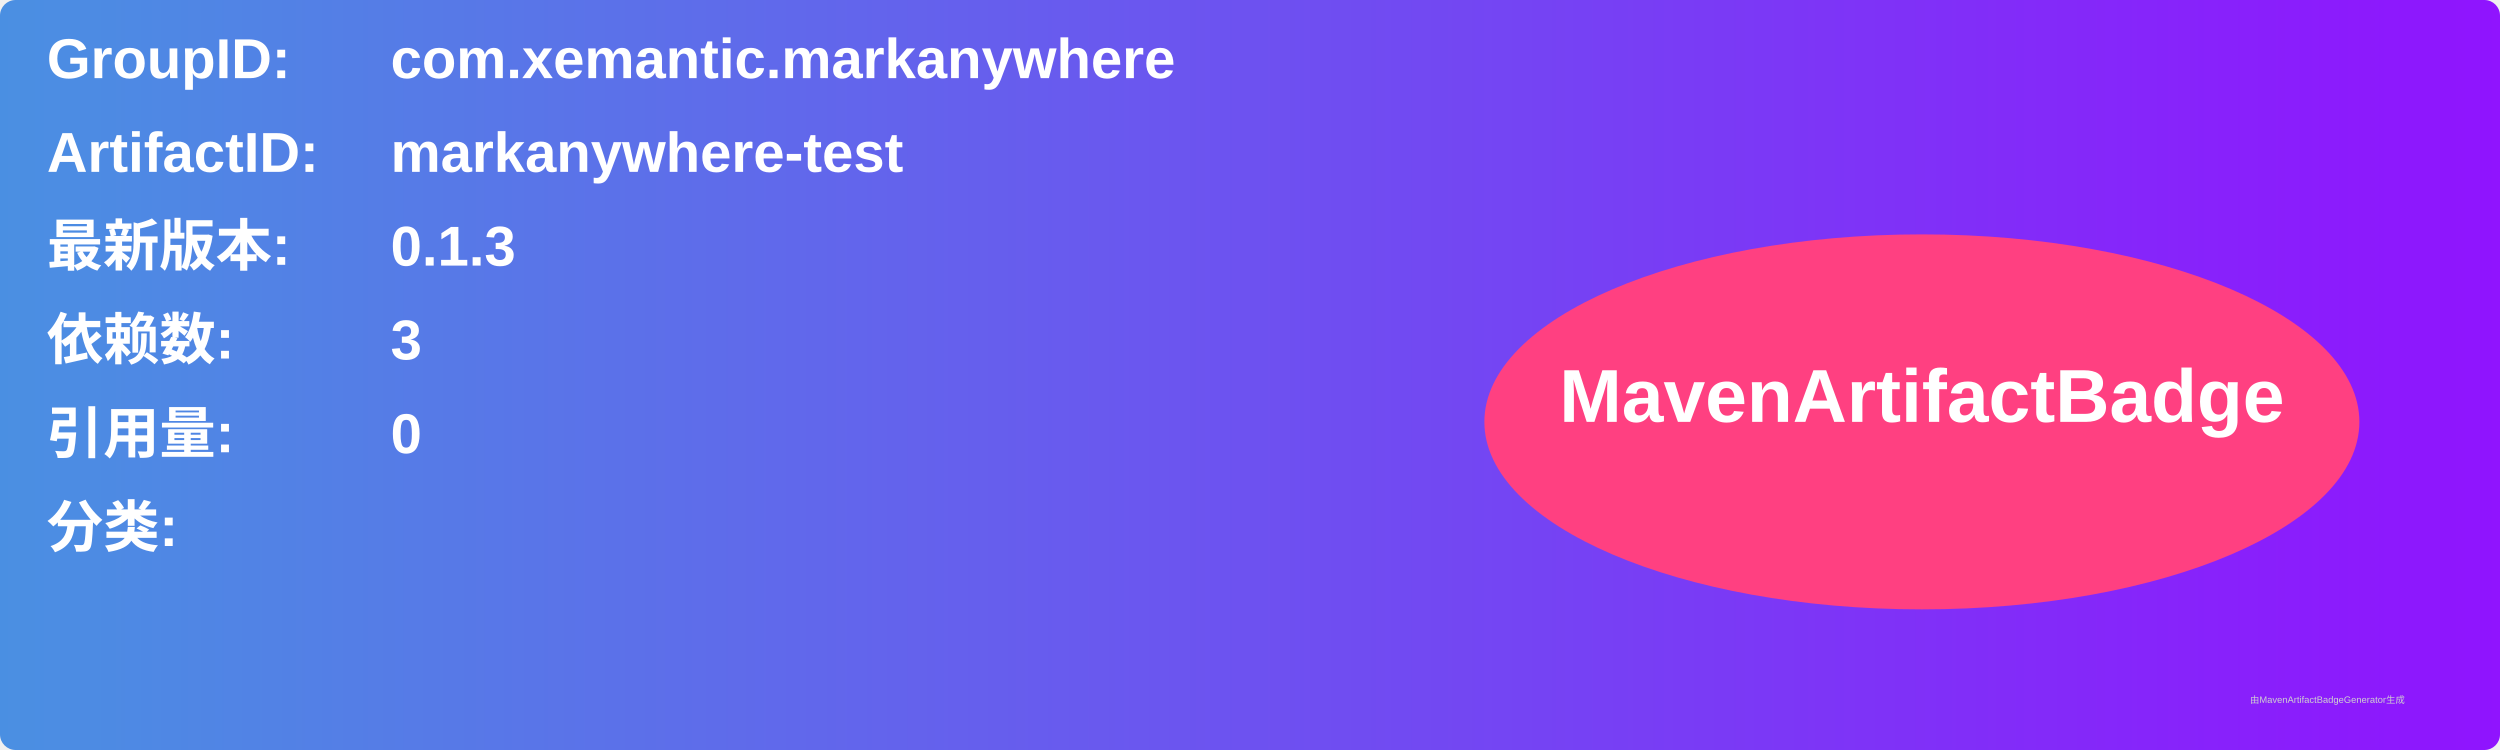
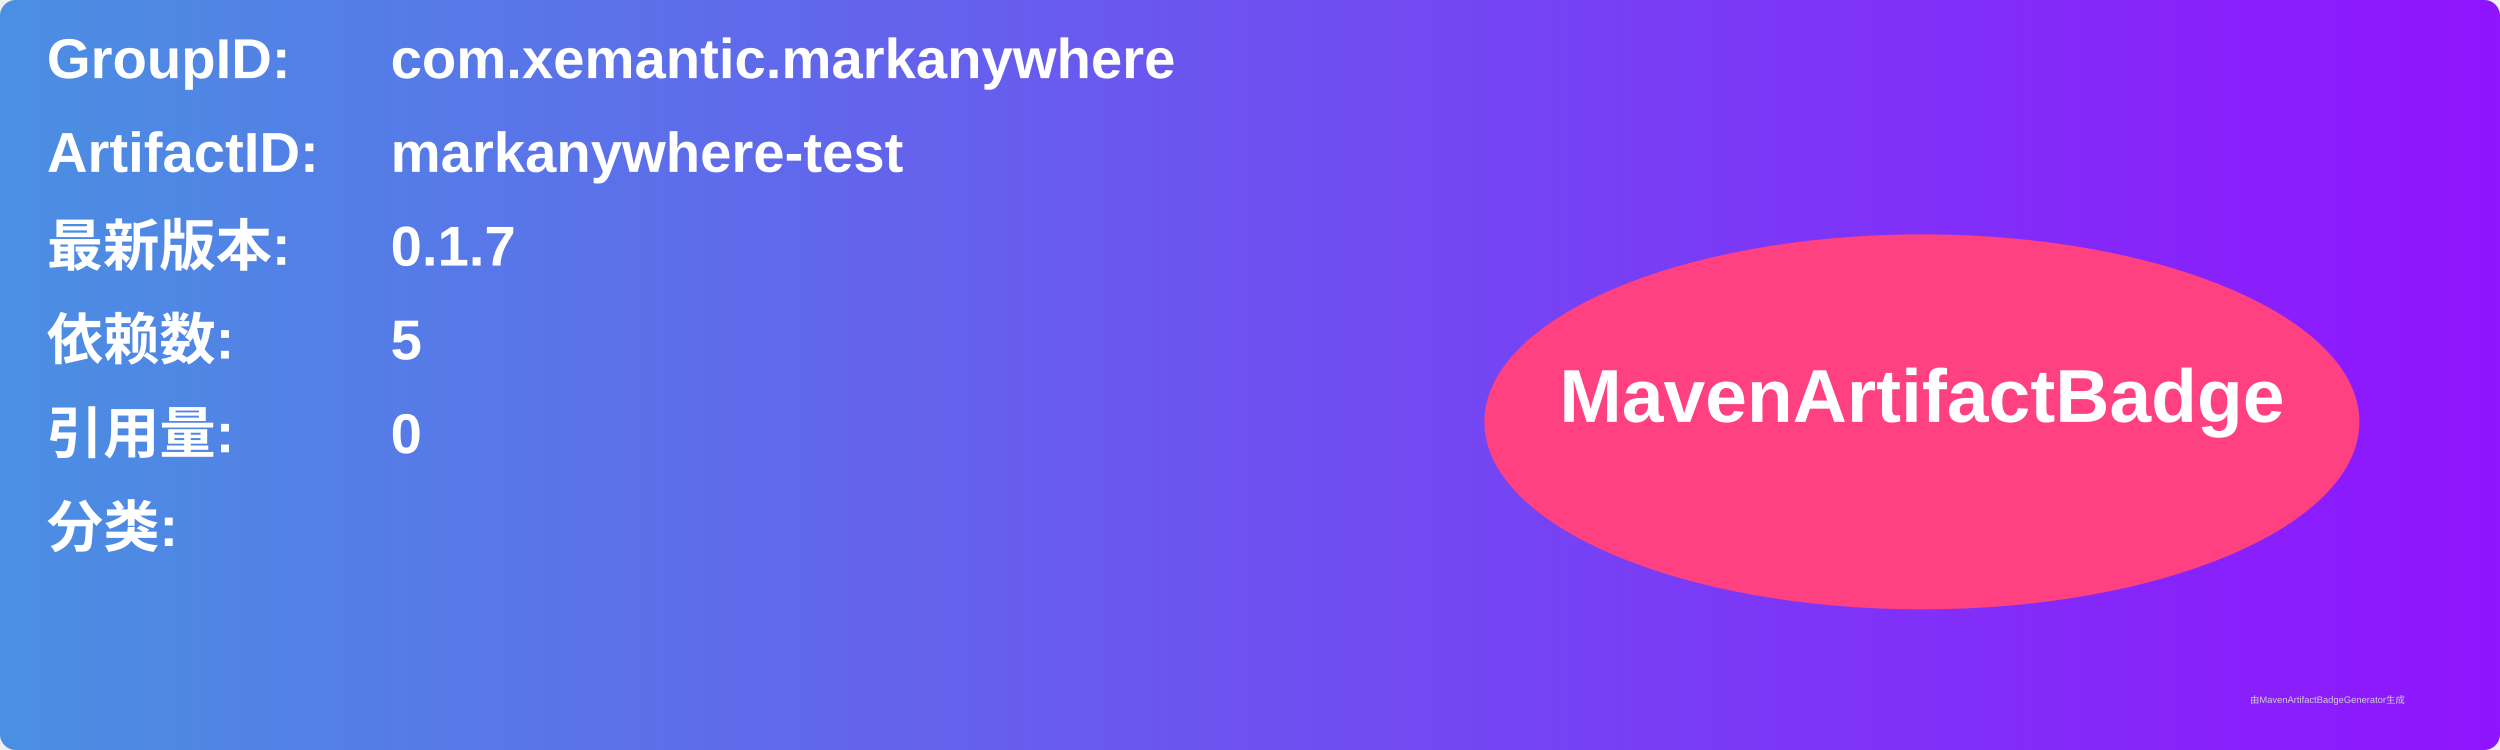
<svg xmlns="http://www.w3.org/2000/svg" width="800" height="240" viewBox="0 0 800 240">
  <linearGradient id="grad" x1="0%" y1="0%" x2="100%" y2="0%">
    <stop offset="0%" stop-color="#4a90e2" />
    <stop offset="100%" stop-color="#9013fe" />
  </linearGradient>
  <rect width="100%" height="100%" rx="5" ry="5" fill="url(#grad)" />
  <g transform="translate(15, 15)">
    <text x="0" y="10" font-family="Arial" font-size="18" fill="white" font-weight="bold" width="260">GroupID:</text>
    <text x="110" y="10" font-family="Arial" font-size="18" fill="white" font-weight="bold" width="460">com.xemantic.markanywhere</text>
    <text x="0" y="40" font-family="Arial" font-size="18" fill="white" font-weight="bold" width="260">ArtifactID:</text>
    <text x="110" y="40" font-family="Arial" font-size="18" fill="white" font-weight="bold" width="460">markanywhere-test</text>
    <text x="0" y="70" font-family="Arial" font-size="18" fill="white" font-weight="bold">最新版本:</text>
    <text x="110" y="70" font-family="Arial" font-size="18" fill="white" font-weight="bold">
-       <tspan font-weight="bold">0.1.3</tspan>
+       <tspan font-weight="bold">0.1.7</tspan>
    </text>
    <text x="0" y="100" font-family="Arial" font-size="18" fill="white" font-weight="bold">依赖数: </text>
    <text x="110" y="100" font-family="Arial" font-size="18" fill="white">
-       <tspan font-weight="bold">3</tspan>
+       <tspan font-weight="bold">5</tspan>
    </text>
    <text x="0" y="130" font-family="Arial" font-size="18" fill="white" font-weight="bold">引用量: </text>
    <text x="110" y="130" font-family="Arial" font-size="18" fill="white">
      <tspan font-weight="bold">0</tspan>
    </text>
    <text x="0" y="160" font-family="Arial" font-size="18" fill="white" font-weight="bold">分类:</text>
    <text x="10" y="190" font-family="Arial" font-size="10" fill="white">
      <tspan font-weight="bold" />
    </text>
    <ellipse cx="600" cy="120" rx="140" ry="60" fill="#ff4081" />
    <text x="600" y="120" text-anchor="middle" font-family="Arial" font-size="24" fill="white" font-weight="bold">MavenArtifactBadge</text>
  </g>
  <text x="720" y="225" font-family="Arial" font-size="3" fill="#d0d0d0">由MavenArtifactBadgeGenerator生成</text>
</svg>
